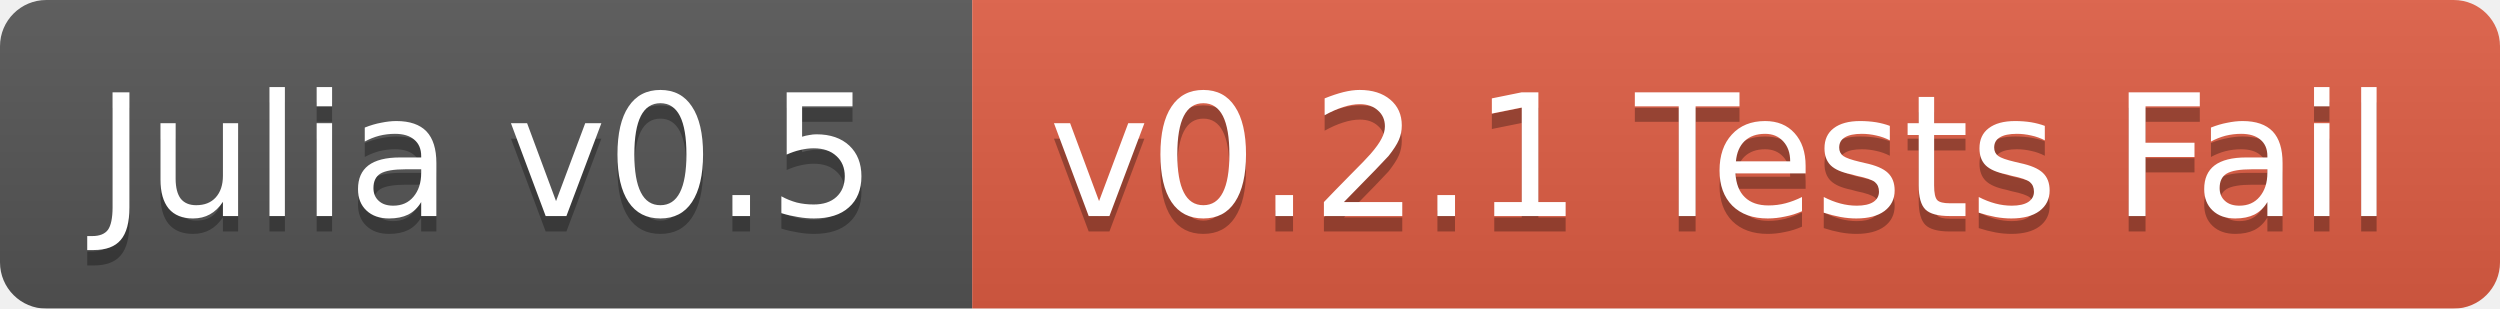
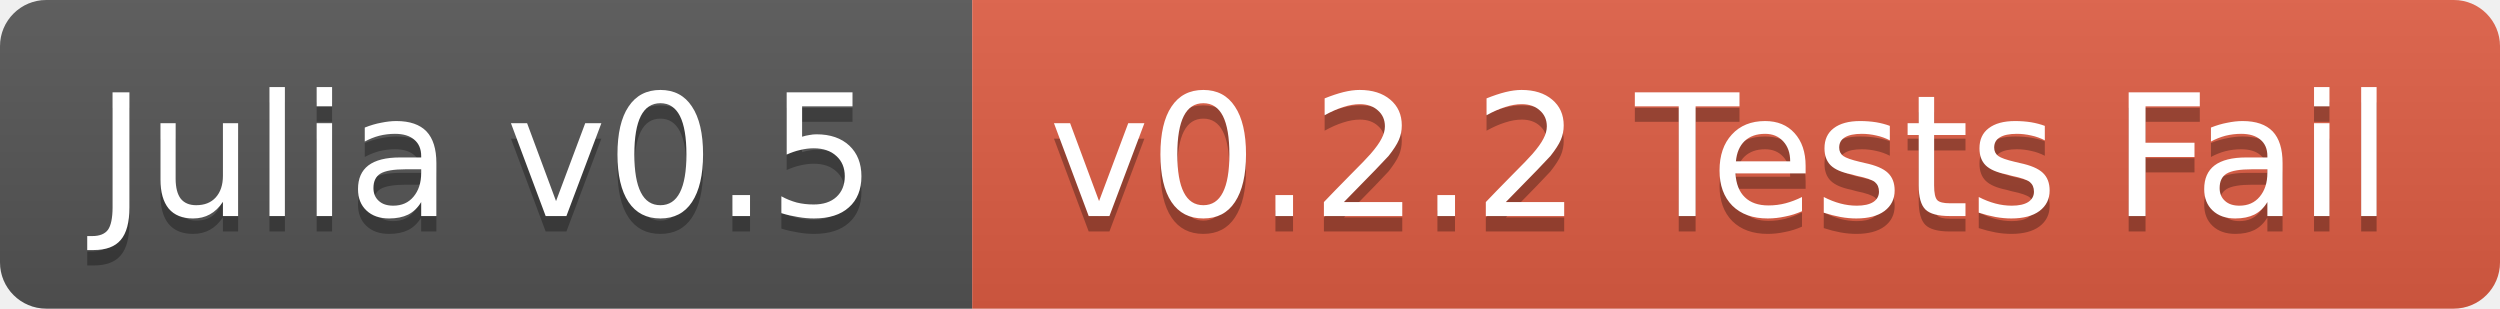
<svg xmlns="http://www.w3.org/2000/svg" width="162" height="20">
  <linearGradient id="b" x2="0" y2="100%">
    <stop offset="0" stop-color="#bbb" stop-opacity=".1" />
    <stop offset="1" stop-opacity=".1" />
  </linearGradient>
-   <mask id="a">
+   <clipPath id="a">
    <rect width="162" height="20" rx="3" fill="#fff" />
-   </mask>
-   <g mask="url(#a)">
+   </clipPath>
+   <g clip-path="url(#a)">
    <path fill="#555" d="M0 0h63v20H0z" />
    <path fill="#e05d44" d="M63 0h99v20H63z" />
    <path fill="url(#b)" d="M0 0h162v20H0z" />
  </g>
  <g fill="#fff" text-anchor="middle" font-family="DejaVu Sans,Verdana,Geneva,sans-serif" font-size="11">
    <text x="31.5" y="15" fill="#010101" fill-opacity=".3">Julia v0.5</text>
    <text x="31.5" y="14">Julia v0.5</text>
-     <text x="111.5" y="15" fill="#010101" fill-opacity=".3">v0.2.1 Tests Fail</text>
-     <text x="111.5" y="14">v0.2.1 Tests Fail</text>
+     <text x="111.5" y="15" fill="#010101" fill-opacity=".3">v0.2.2 Tests Fail</text>
+     <text x="111.5" y="14">v0.2.2 Tests Fail</text>
  </g>
</svg>
